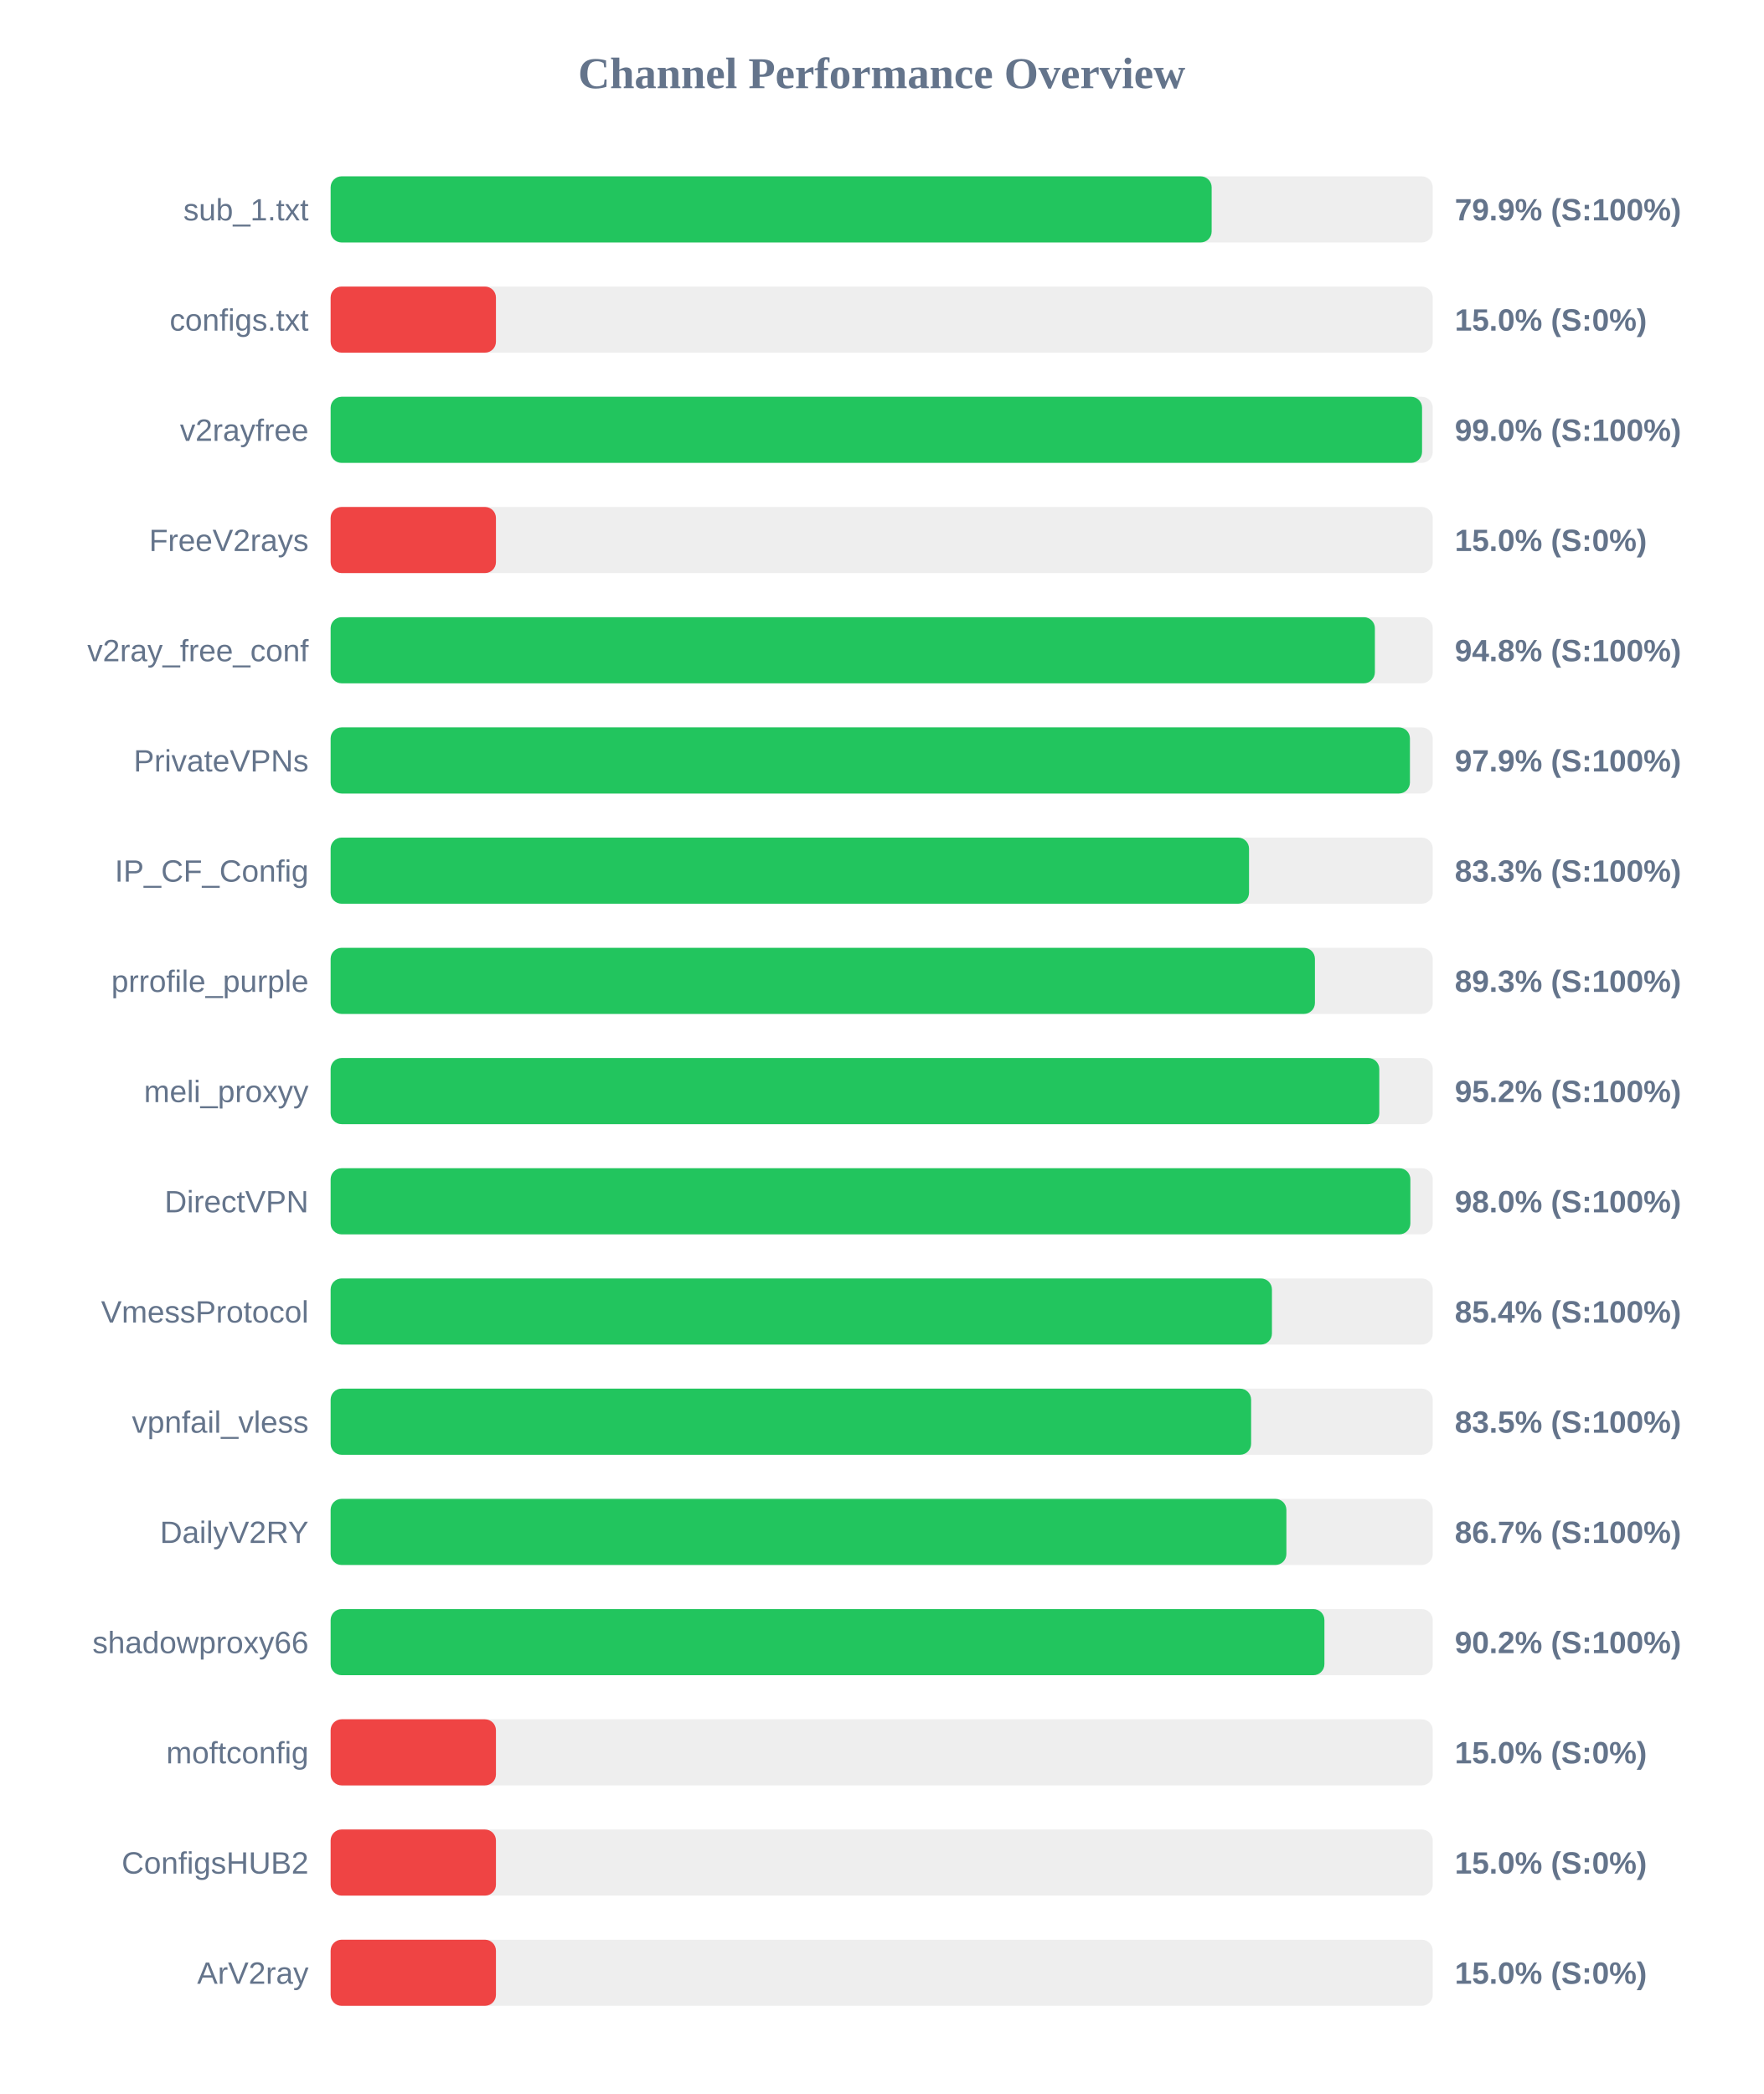
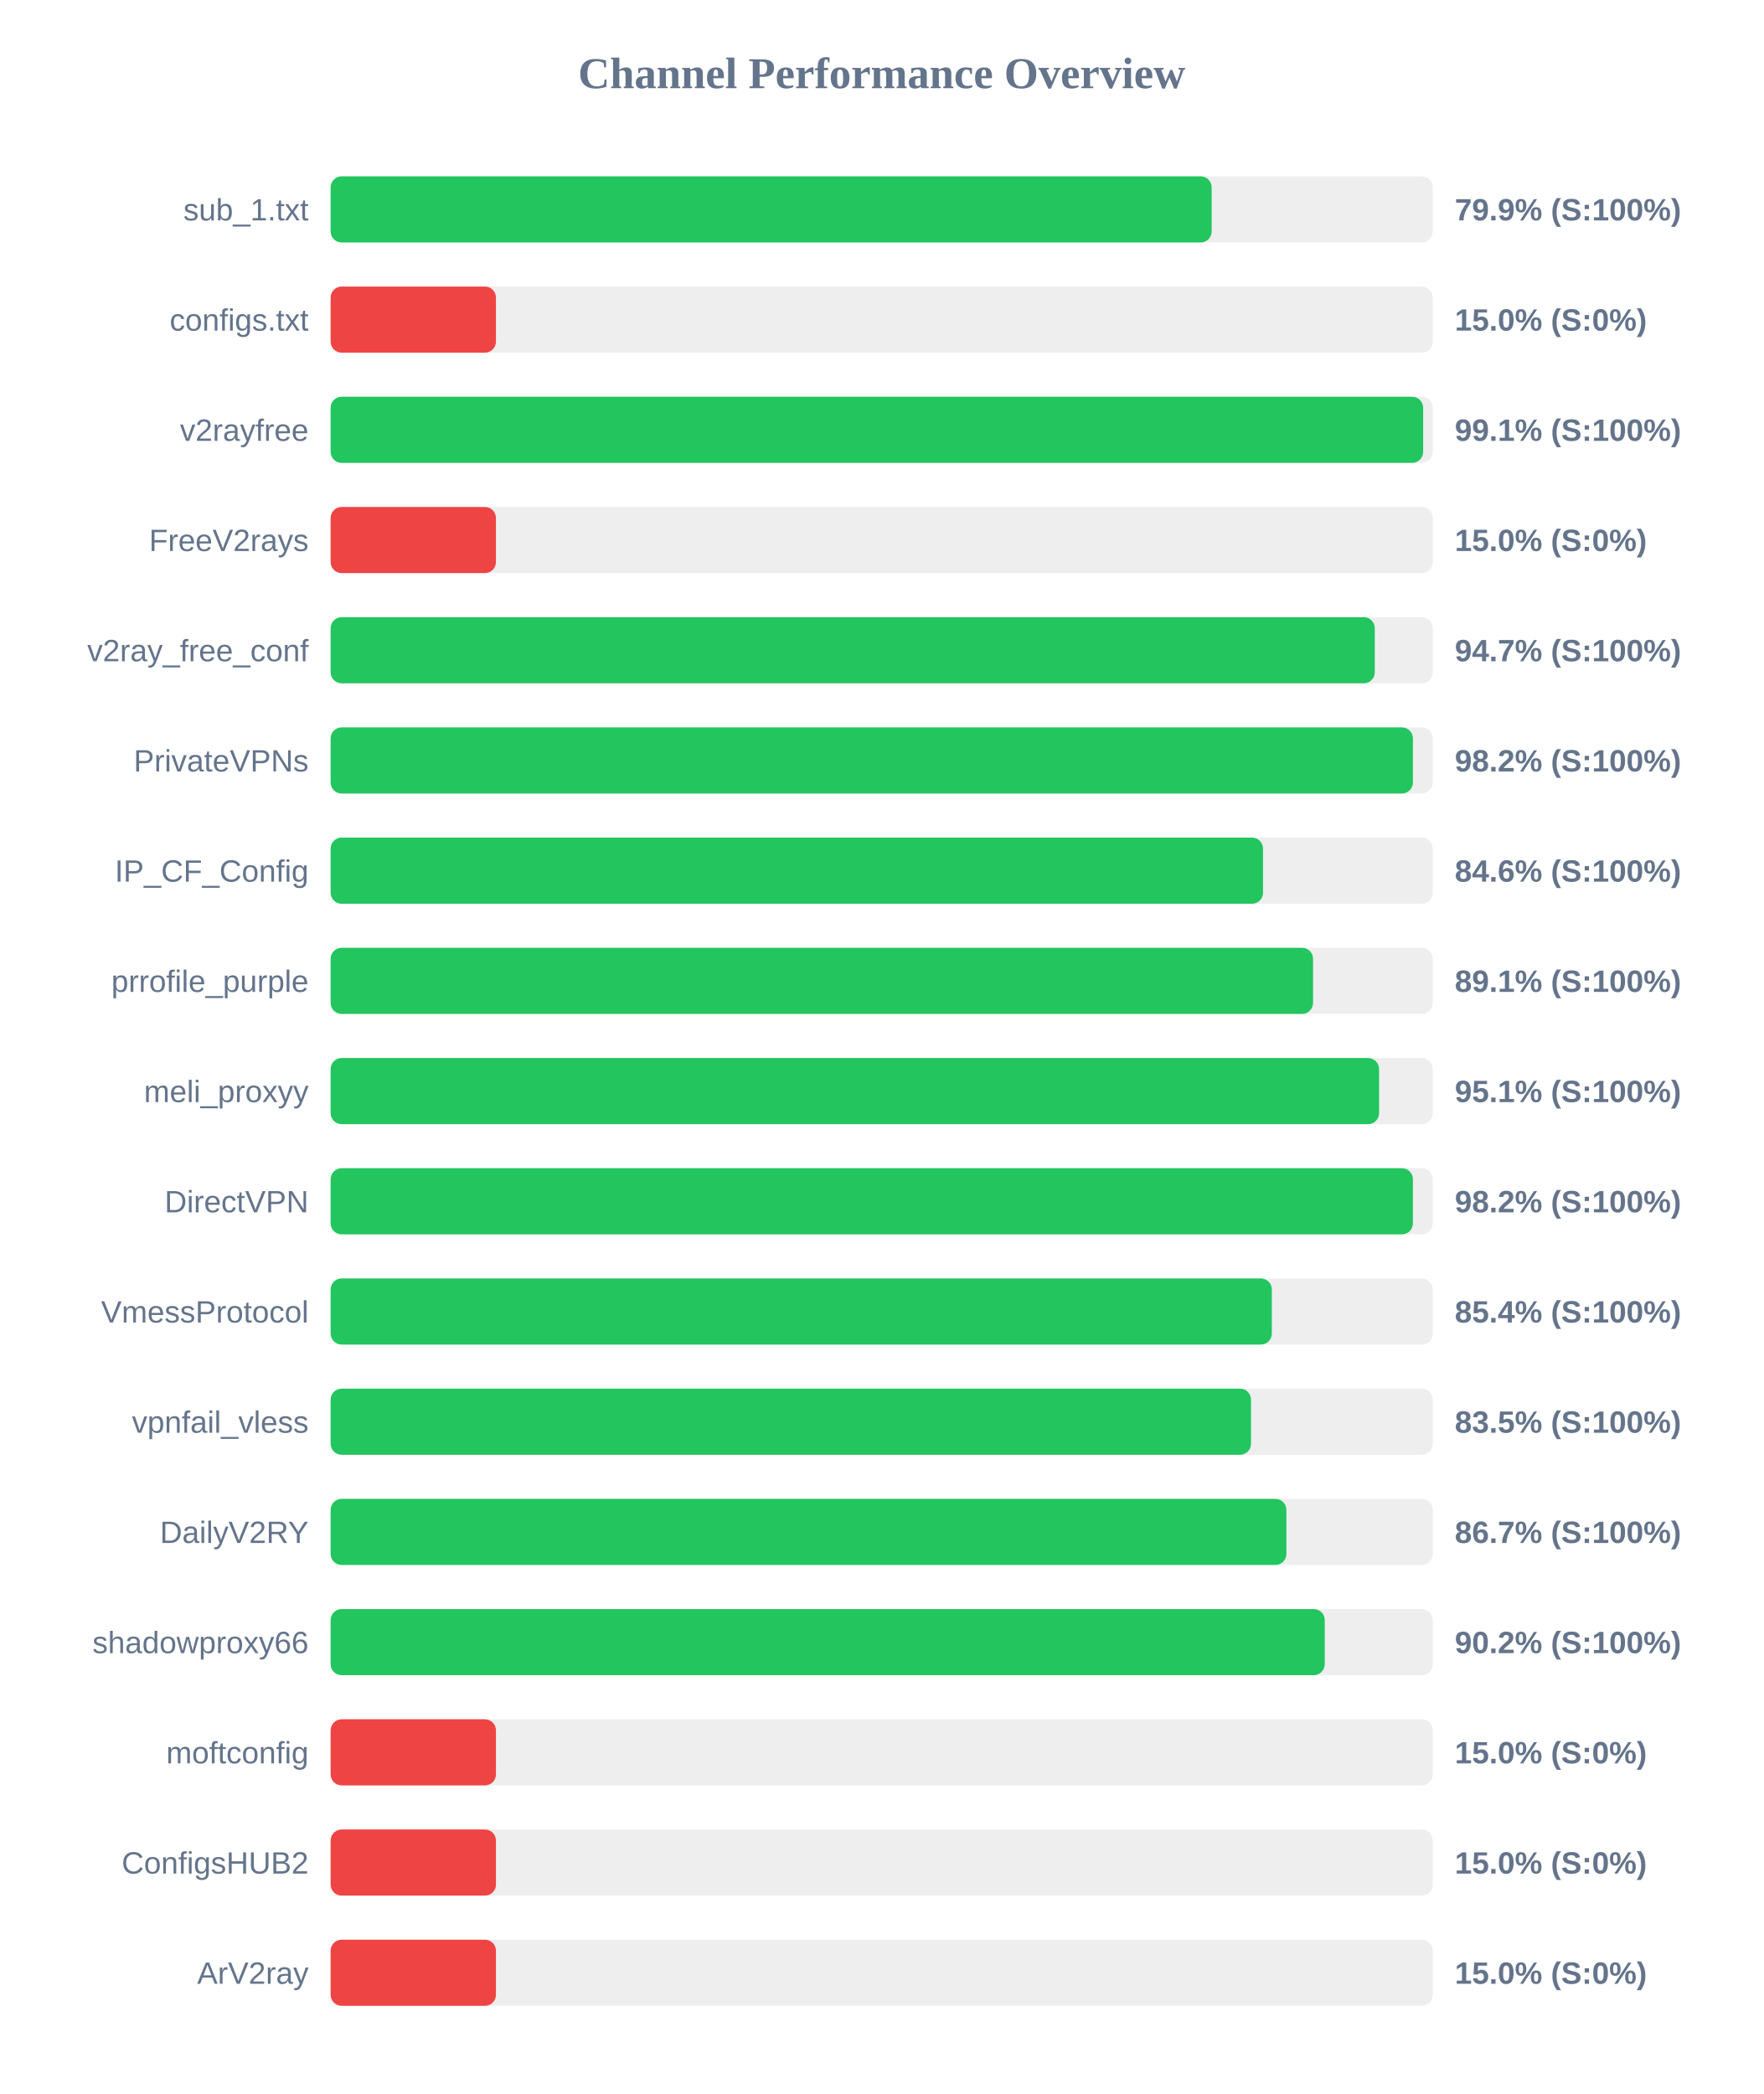
<svg xmlns="http://www.w3.org/2000/svg" width="800" height="950" version="1.1">
  <style>
        .row { font: 14px Arial; fill: #64748b; }
        .score { font: bold 14px Arial; fill: #64748b; }
    </style>
  <text x="400" y="40" text-anchor="middle" font-size="20px" font-weight="bold" fill="#64748b">Channel Performance Overview</text>
  <rect x="150" y="80" width="500" height="30" fill="#eee" rx="5" />
  <rect x="150" y="80" width="399.7" height="30" fill="#22c55e" rx="5" />
  <text x="140" y="100" text-anchor="end" class="row">sub_1.txt</text>
  <text x="660" y="100" text-anchor="start" class="score">79.9% (S:100%)</text>
  <rect x="150" y="130" width="500" height="30" fill="#eee" rx="5" />
  <rect x="150" y="130" width="75.0" height="30" fill="#ef4444" rx="5" />
  <text x="140" y="150" text-anchor="end" class="row">configs.txt</text>
  <text x="660" y="150" text-anchor="start" class="score">15.0% (S:0%)</text>
  <rect x="150" y="180" width="500" height="30" fill="#eee" rx="5" />
-   <rect x="150" y="180" width="495.15" height="30" fill="#22c55e" rx="5" />
+   <rect x="150" y="180" width="495.65" height="30" fill="#22c55e" rx="5" />
  <text x="140" y="200" text-anchor="end" class="row">v2rayfree</text>
-   <text x="660" y="200" text-anchor="start" class="score">99.0% (S:100%)</text>
+   <text x="660" y="200" text-anchor="start" class="score">99.1% (S:100%)</text>
  <rect x="150" y="230" width="500" height="30" fill="#eee" rx="5" />
  <rect x="150" y="230" width="75.0" height="30" fill="#ef4444" rx="5" />
  <text x="140" y="250" text-anchor="end" class="row">FreeV2rays</text>
  <text x="660" y="250" text-anchor="start" class="score">15.0% (S:0%)</text>
  <rect x="150" y="280" width="500" height="30" fill="#eee" rx="5" />
-   <rect x="150" y="280" width="473.75" height="30" fill="#22c55e" rx="5" />
+   <rect x="150" y="280" width="473.7" height="30" fill="#22c55e" rx="5" />
  <text x="140" y="300" text-anchor="end" class="row">v2ray_free_conf</text>
-   <text x="660" y="300" text-anchor="start" class="score">94.8% (S:100%)</text>
+   <text x="660" y="300" text-anchor="start" class="score">94.7% (S:100%)</text>
  <rect x="150" y="330" width="500" height="30" fill="#eee" rx="5" />
-   <rect x="150" y="330" width="489.65" height="30" fill="#22c55e" rx="5" />
+   <rect x="150" y="330" width="491.0" height="30" fill="#22c55e" rx="5" />
  <text x="140" y="350" text-anchor="end" class="row">PrivateVPNs</text>
-   <text x="660" y="350" text-anchor="start" class="score">97.9% (S:100%)</text>
+   <text x="660" y="350" text-anchor="start" class="score">98.2% (S:100%)</text>
  <rect x="150" y="380" width="500" height="30" fill="#eee" rx="5" />
-   <rect x="150" y="380" width="416.65" height="30" fill="#22c55e" rx="5" />
+   <rect x="150" y="380" width="423.0" height="30" fill="#22c55e" rx="5" />
  <text x="140" y="400" text-anchor="end" class="row">IP_CF_Config</text>
-   <text x="660" y="400" text-anchor="start" class="score">83.3% (S:100%)</text>
+   <text x="660" y="400" text-anchor="start" class="score">84.6% (S:100%)</text>
  <rect x="150" y="430" width="500" height="30" fill="#eee" rx="5" />
-   <rect x="150" y="430" width="446.55" height="30" fill="#22c55e" rx="5" />
+   <rect x="150" y="430" width="445.7" height="30" fill="#22c55e" rx="5" />
  <text x="140" y="450" text-anchor="end" class="row">prrofile_purple</text>
-   <text x="660" y="450" text-anchor="start" class="score">89.3% (S:100%)</text>
+   <text x="660" y="450" text-anchor="start" class="score">89.1% (S:100%)</text>
  <rect x="150" y="480" width="500" height="30" fill="#eee" rx="5" />
-   <rect x="150" y="480" width="475.75" height="30" fill="#22c55e" rx="5" />
+   <rect x="150" y="480" width="475.65" height="30" fill="#22c55e" rx="5" />
  <text x="140" y="500" text-anchor="end" class="row">meli_proxyy</text>
-   <text x="660" y="500" text-anchor="start" class="score">95.2% (S:100%)</text>
+   <text x="660" y="500" text-anchor="start" class="score">95.1% (S:100%)</text>
  <rect x="150" y="530" width="500" height="30" fill="#eee" rx="5" />
-   <rect x="150" y="530" width="489.85" height="30" fill="#22c55e" rx="5" />
+   <rect x="150" y="530" width="491.0" height="30" fill="#22c55e" rx="5" />
  <text x="140" y="550" text-anchor="end" class="row">DirectVPN</text>
-   <text x="660" y="550" text-anchor="start" class="score">98.0% (S:100%)</text>
+   <text x="660" y="550" text-anchor="start" class="score">98.2% (S:100%)</text>
  <rect x="150" y="580" width="500" height="30" fill="#eee" rx="5" />
-   <rect x="150" y="580" width="427.05" height="30" fill="#22c55e" rx="5" />
+   <rect x="150" y="580" width="427.0" height="30" fill="#22c55e" rx="5" />
  <text x="140" y="600" text-anchor="end" class="row">VmessProtocol</text>
  <text x="660" y="600" text-anchor="start" class="score">85.4% (S:100%)</text>
  <rect x="150" y="630" width="500" height="30" fill="#eee" rx="5" />
-   <rect x="150" y="630" width="417.6" height="30" fill="#22c55e" rx="5" />
+   <rect x="150" y="630" width="417.55" height="30" fill="#22c55e" rx="5" />
  <text x="140" y="650" text-anchor="end" class="row">vpnfail_vless</text>
  <text x="660" y="650" text-anchor="start" class="score">83.5% (S:100%)</text>
  <rect x="150" y="680" width="500" height="30" fill="#eee" rx="5" />
  <rect x="150" y="680" width="433.6" height="30" fill="#22c55e" rx="5" />
  <text x="140" y="700" text-anchor="end" class="row">DailyV2RY</text>
  <text x="660" y="700" text-anchor="start" class="score">86.7% (S:100%)</text>
  <rect x="150" y="730" width="500" height="30" fill="#eee" rx="5" />
-   <rect x="150" y="730" width="450.85" height="30" fill="#22c55e" rx="5" />
+   <rect x="150" y="730" width="451.0" height="30" fill="#22c55e" rx="5" />
  <text x="140" y="750" text-anchor="end" class="row">shadowproxy66</text>
  <text x="660" y="750" text-anchor="start" class="score">90.2% (S:100%)</text>
  <rect x="150" y="780" width="500" height="30" fill="#eee" rx="5" />
  <rect x="150" y="780" width="75.0" height="30" fill="#ef4444" rx="5" />
  <text x="140" y="800" text-anchor="end" class="row">moftconfig</text>
  <text x="660" y="800" text-anchor="start" class="score">15.0% (S:0%)</text>
  <rect x="150" y="830" width="500" height="30" fill="#eee" rx="5" />
  <rect x="150" y="830" width="75.0" height="30" fill="#ef4444" rx="5" />
  <text x="140" y="850" text-anchor="end" class="row">ConfigsHUB2</text>
  <text x="660" y="850" text-anchor="start" class="score">15.0% (S:0%)</text>
  <rect x="150" y="880" width="500" height="30" fill="#eee" rx="5" />
  <rect x="150" y="880" width="75.0" height="30" fill="#ef4444" rx="5" />
  <text x="140" y="900" text-anchor="end" class="row">ArV2ray</text>
  <text x="660" y="900" text-anchor="start" class="score">15.0% (S:0%)</text>
</svg>
